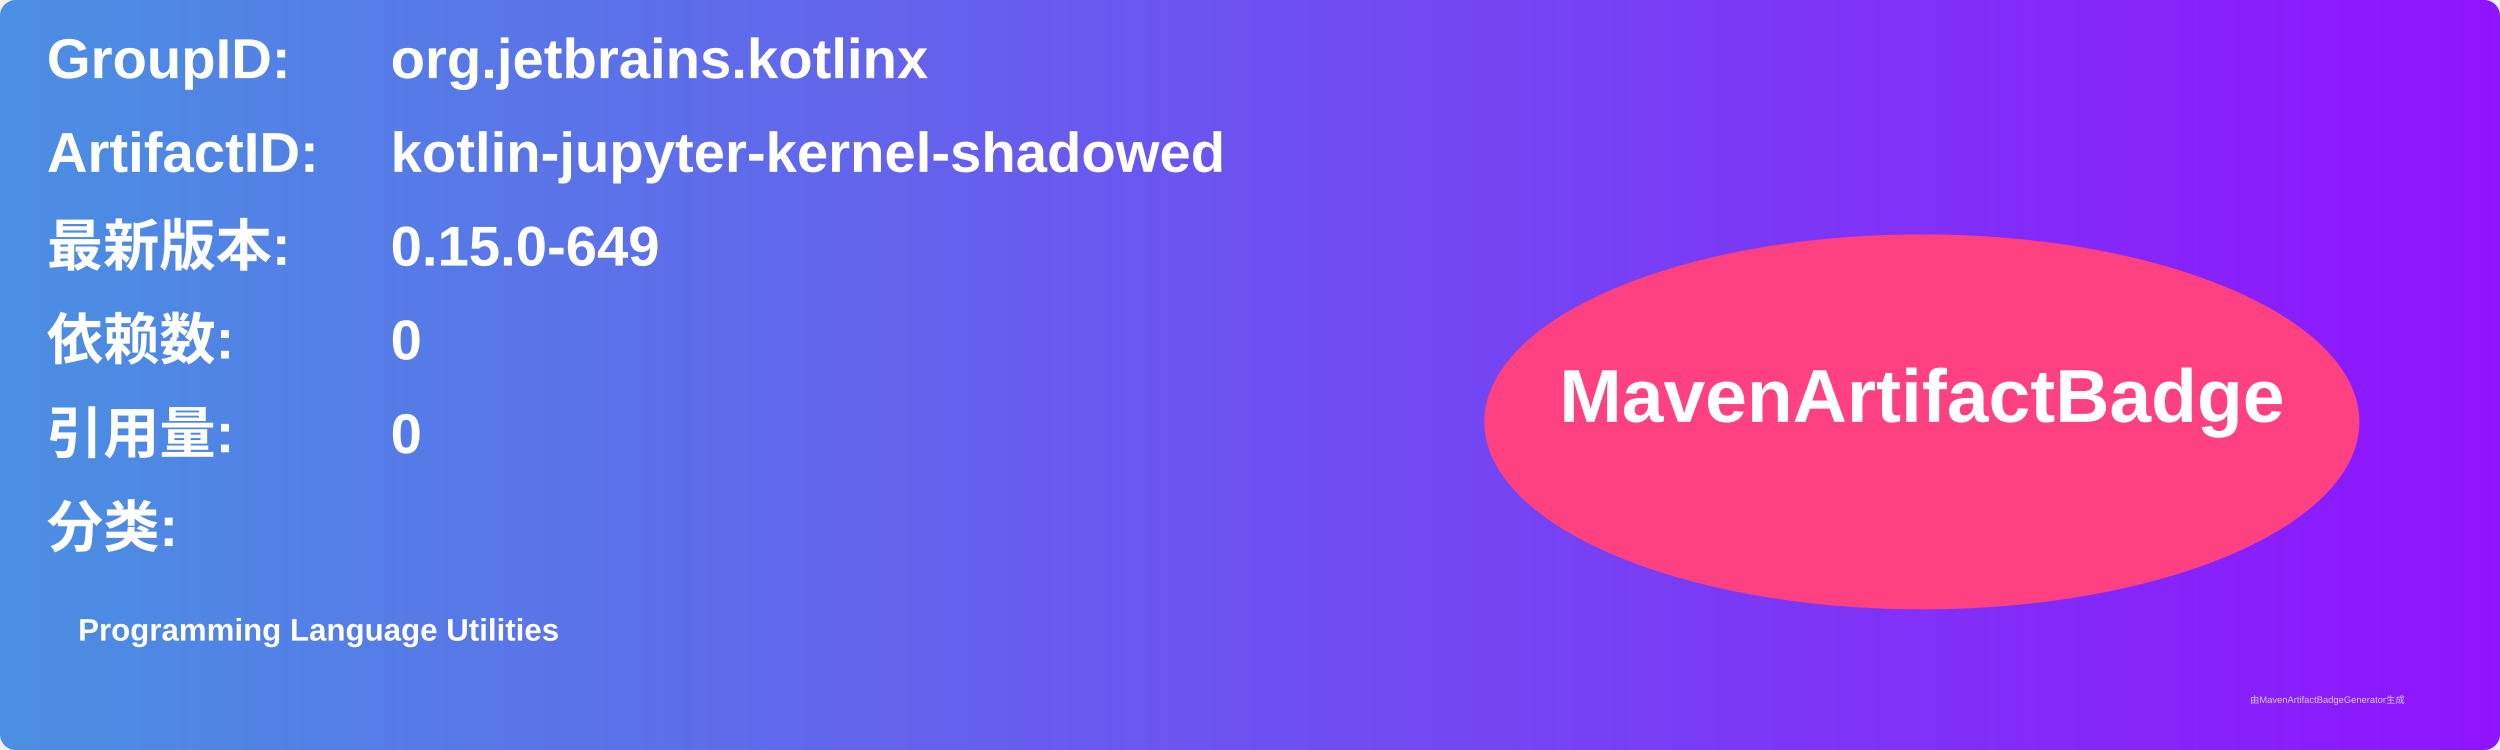
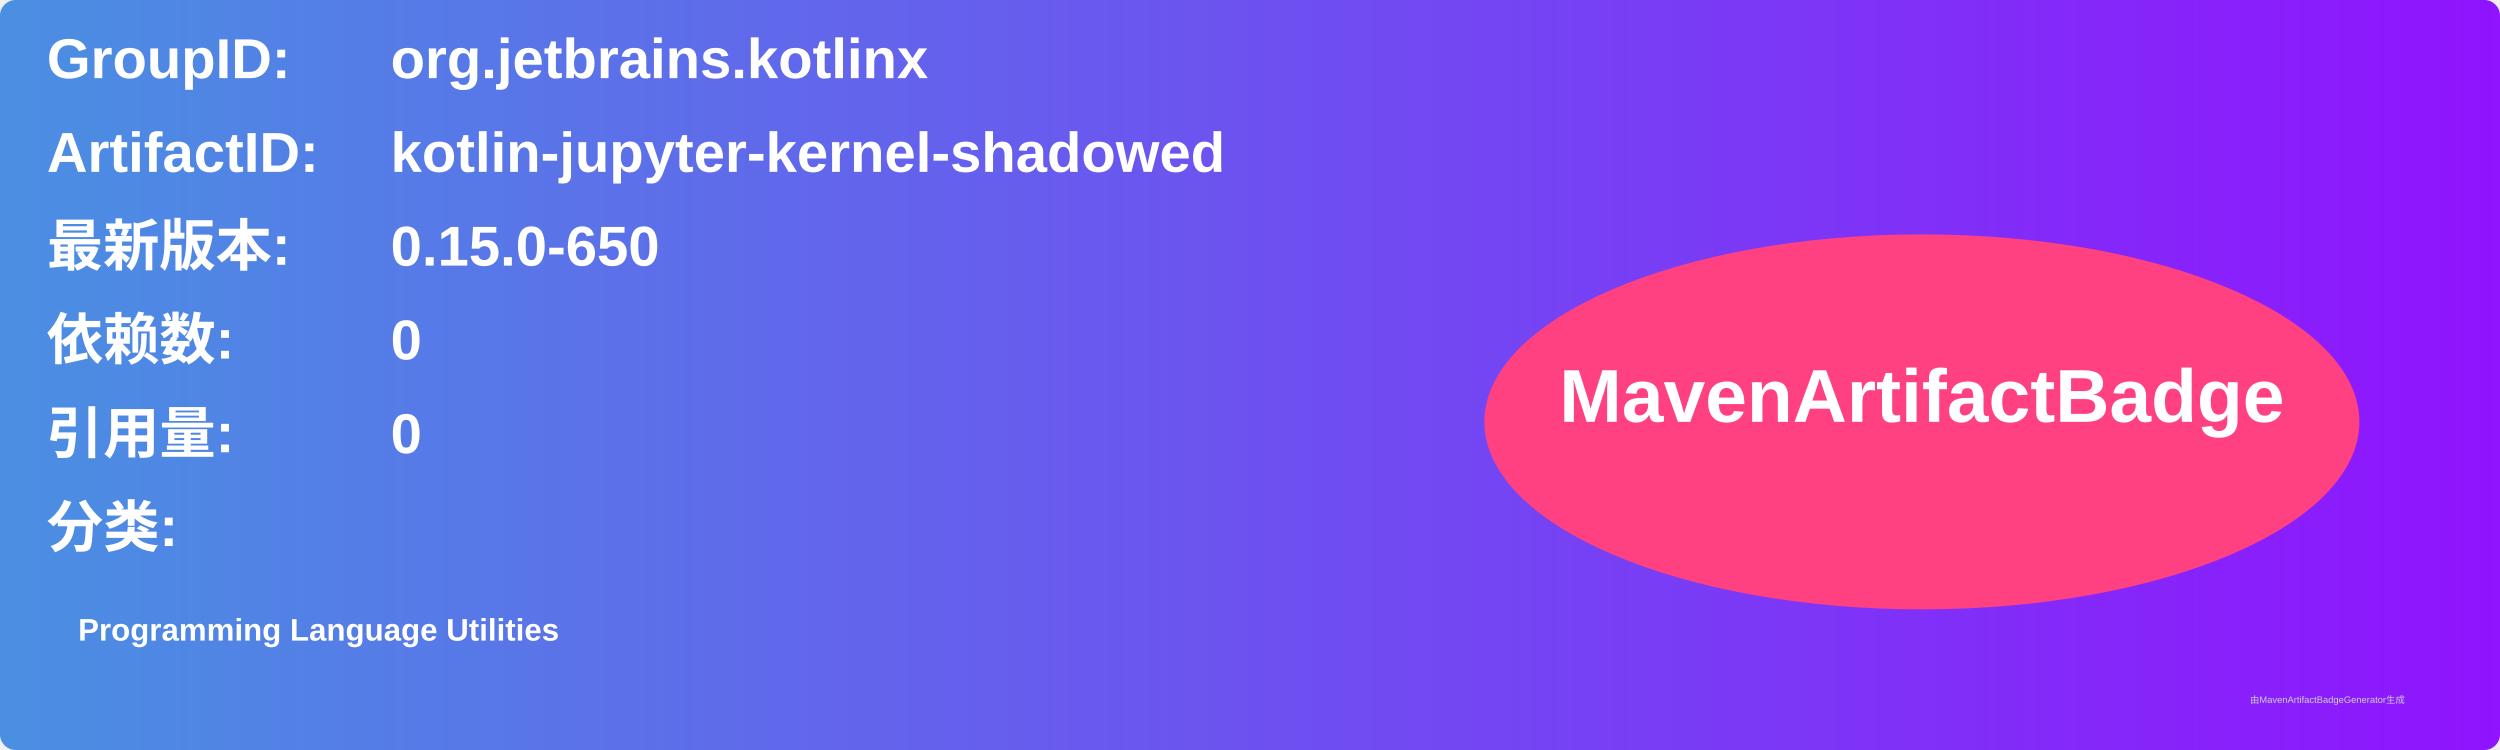
<svg xmlns="http://www.w3.org/2000/svg" width="800" height="240" viewBox="0 0 800 240">
  <linearGradient id="grad" x1="0%" y1="0%" x2="100%" y2="0%">
    <stop offset="0%" stop-color="#4a90e2" />
    <stop offset="100%" stop-color="#9013fe" />
  </linearGradient>
  <rect width="100%" height="100%" rx="5" ry="5" fill="url(#grad)" />
  <g transform="translate(15, 15)">
    <text x="0" y="10" font-family="Arial" font-size="18" fill="white" font-weight="bold" width="260">GroupID:</text>
    <text x="110" y="10" font-family="Arial" font-size="18" fill="white" font-weight="bold" width="460">org.jetbrains.kotlinx</text>
    <text x="0" y="40" font-family="Arial" font-size="18" fill="white" font-weight="bold" width="260">ArtifactID:</text>
    <text x="110" y="40" font-family="Arial" font-size="18" fill="white" font-weight="bold" width="460">kotlin-jupyter-kernel-shadowed</text>
    <text x="0" y="70" font-family="Arial" font-size="18" fill="white" font-weight="bold">最新版本:</text>
    <text x="110" y="70" font-family="Arial" font-size="18" fill="white" font-weight="bold">
-       <tspan font-weight="bold">0.15.0-649</tspan>
+       <tspan font-weight="bold">0.15.0-650</tspan>
    </text>
    <text x="0" y="100" font-family="Arial" font-size="18" fill="white" font-weight="bold">依赖数: </text>
    <text x="110" y="100" font-family="Arial" font-size="18" fill="white">
      <tspan font-weight="bold">0</tspan>
    </text>
    <text x="0" y="130" font-family="Arial" font-size="18" fill="white" font-weight="bold">引用量: </text>
    <text x="110" y="130" font-family="Arial" font-size="18" fill="white">
      <tspan font-weight="bold">0</tspan>
    </text>
    <text x="0" y="160" font-family="Arial" font-size="18" fill="white" font-weight="bold">分类:</text>
    <text x="10" y="190" font-family="Arial" font-size="10" fill="white">
      <tspan font-weight="bold">Programming Language Utilities</tspan>
    </text>
    <ellipse cx="600" cy="120" rx="140" ry="60" fill="#ff4081" />
    <text x="600" y="120" text-anchor="middle" font-family="Arial" font-size="24" fill="white" font-weight="bold">MavenArtifactBadge</text>
  </g>
  <text x="720" y="225" font-family="Arial" font-size="3" fill="#d0d0d0">由MavenArtifactBadgeGenerator生成</text>
</svg>
